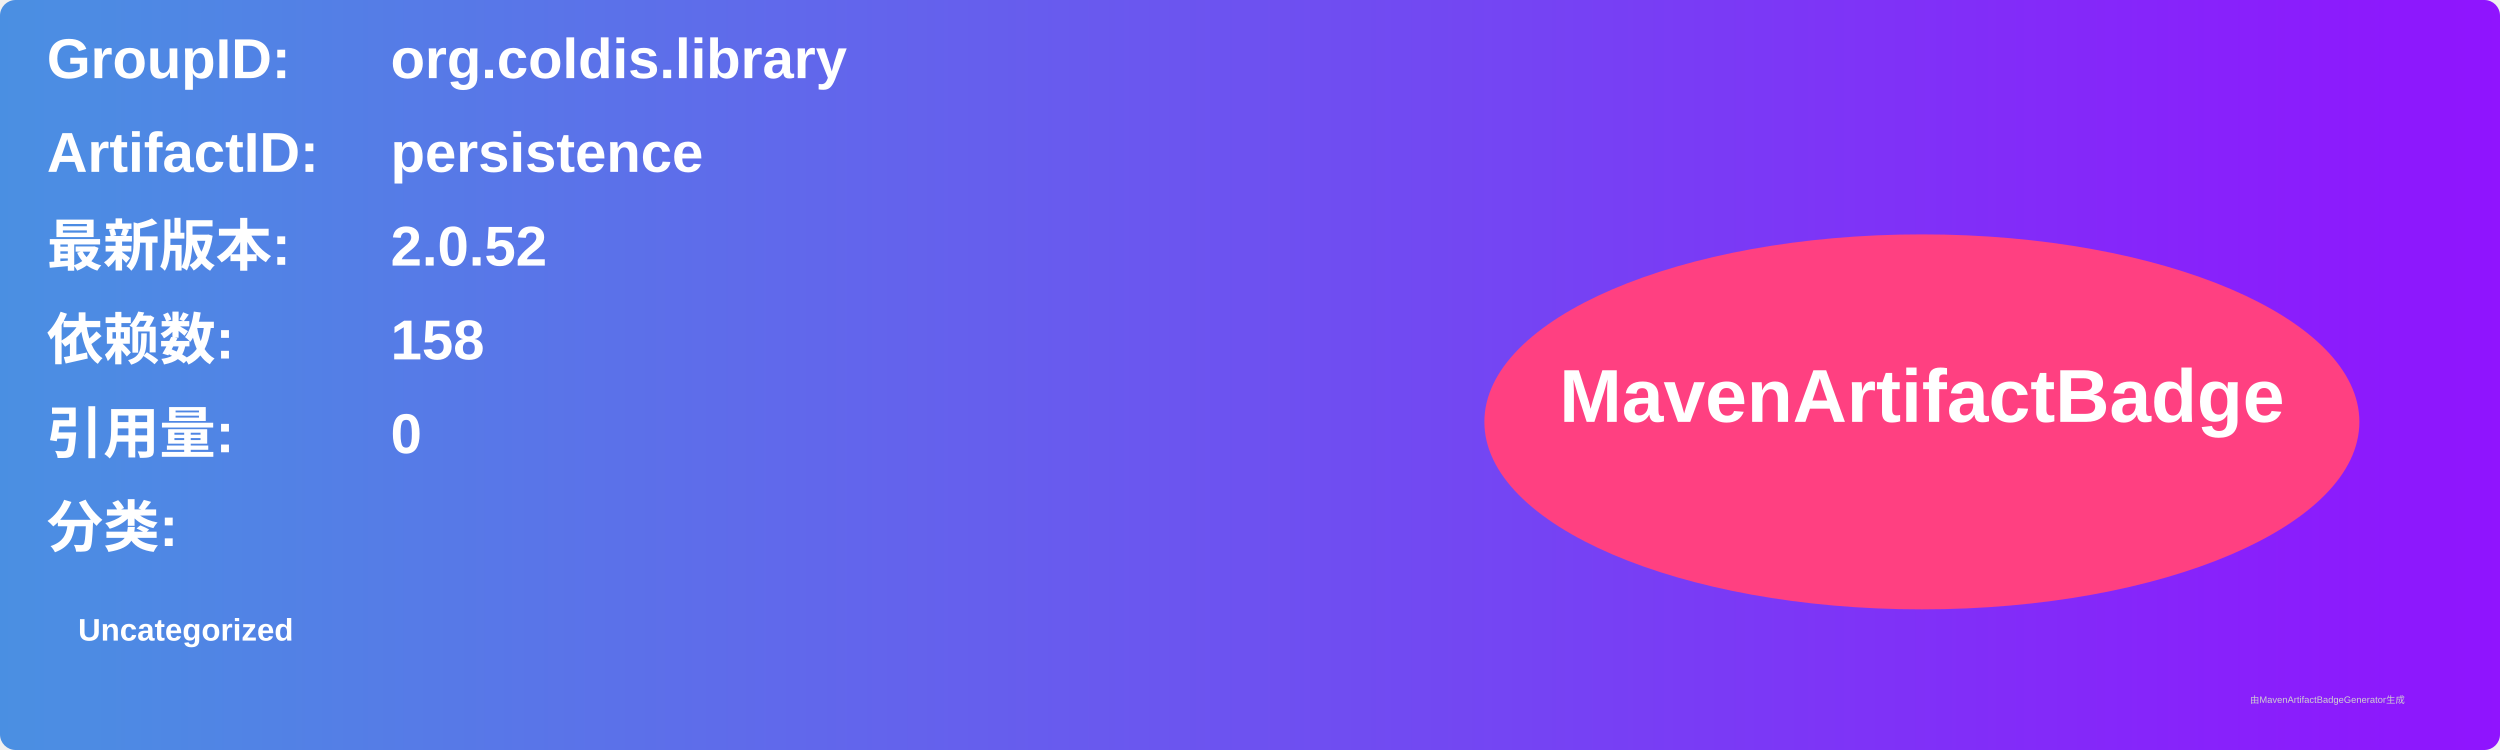
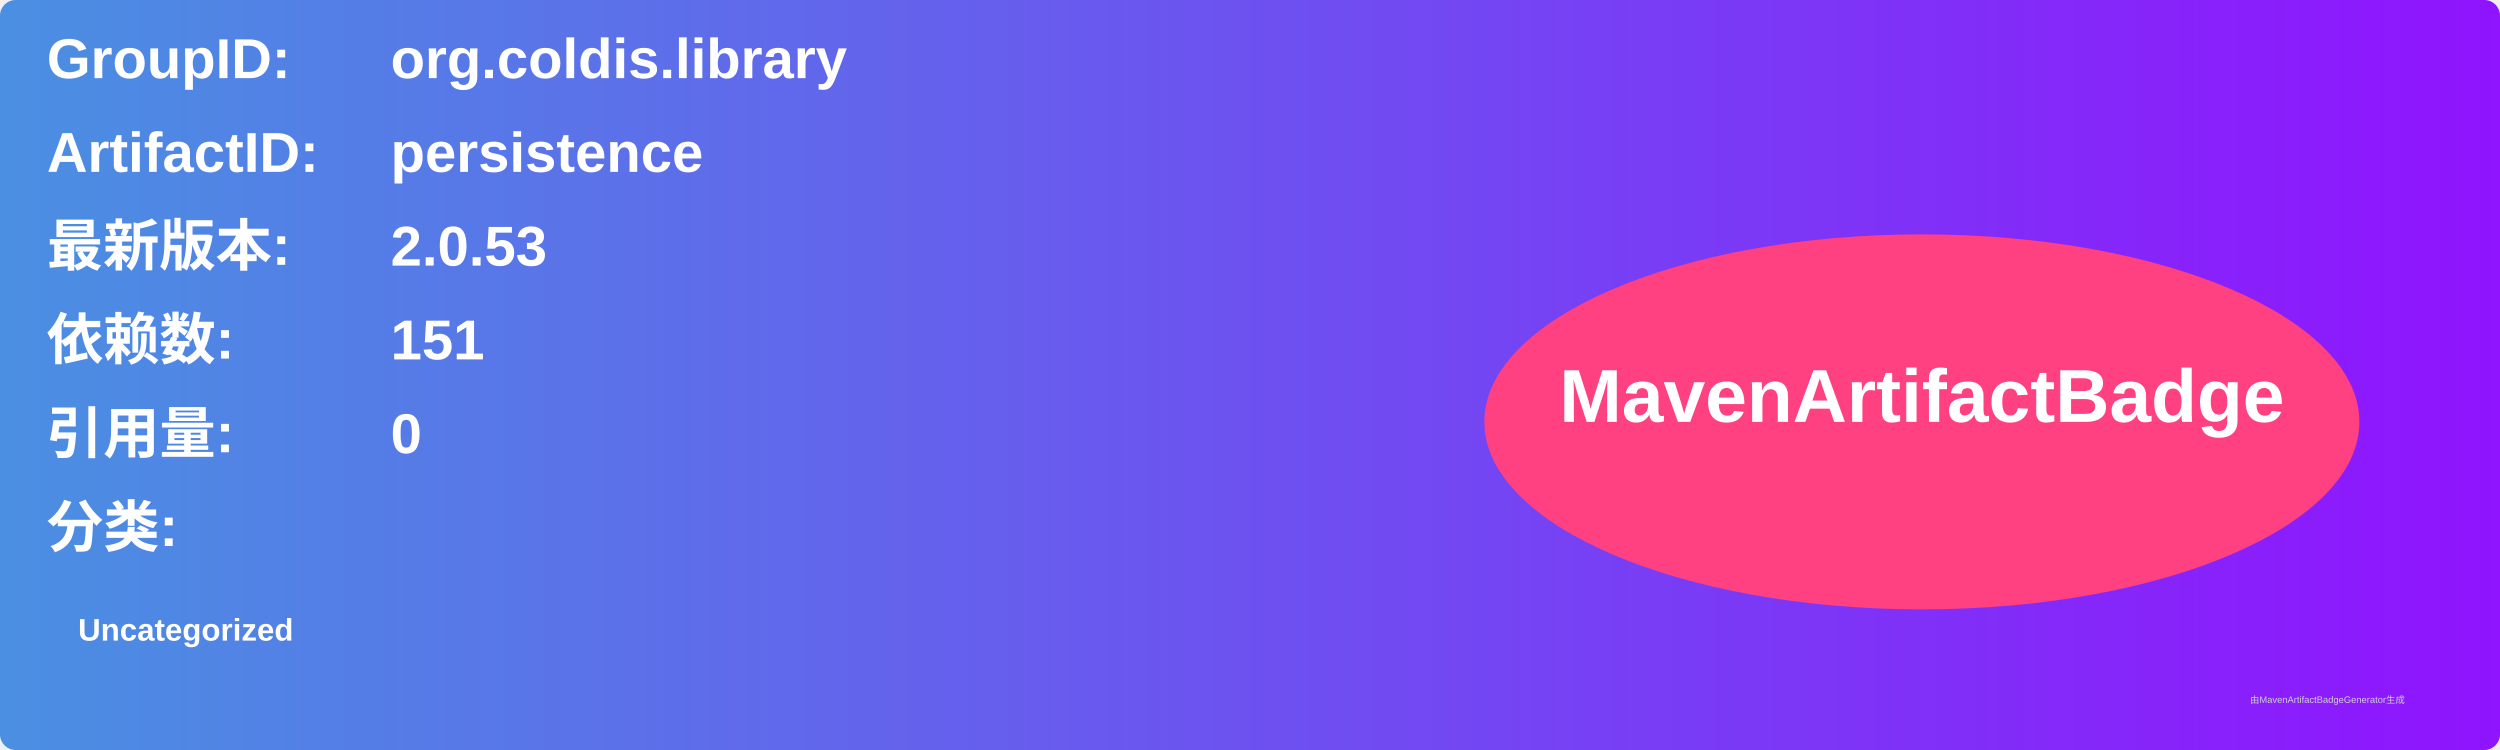
<svg xmlns="http://www.w3.org/2000/svg" width="800" height="240" viewBox="0 0 800 240">
  <linearGradient id="grad" x1="0%" y1="0%" x2="100%" y2="0%">
    <stop offset="0%" stop-color="#4a90e2" />
    <stop offset="100%" stop-color="#9013fe" />
  </linearGradient>
  <rect width="100%" height="100%" rx="5" ry="5" fill="url(#grad)" />
  <g transform="translate(15, 15)">
    <text x="0" y="10" font-family="Arial" font-size="18" fill="white" font-weight="bold" width="260">GroupID:</text>
    <text x="110" y="10" font-family="Arial" font-size="18" fill="white" font-weight="bold" width="460">org.coldis.library</text>
    <text x="0" y="40" font-family="Arial" font-size="18" fill="white" font-weight="bold" width="260">ArtifactID:</text>
    <text x="110" y="40" font-family="Arial" font-size="18" fill="white" font-weight="bold" width="460">persistence</text>
    <text x="0" y="70" font-family="Arial" font-size="18" fill="white" font-weight="bold">最新版本:</text>
    <text x="110" y="70" font-family="Arial" font-size="18" fill="white" font-weight="bold">
-       <tspan font-weight="bold">2.0.52</tspan>
+       <tspan font-weight="bold">2.0.53</tspan>
    </text>
    <text x="0" y="100" font-family="Arial" font-size="18" fill="white" font-weight="bold">依赖数: </text>
    <text x="110" y="100" font-family="Arial" font-size="18" fill="white">
-       <tspan font-weight="bold">158</tspan>
+       <tspan font-weight="bold">151</tspan>
    </text>
    <text x="0" y="130" font-family="Arial" font-size="18" fill="white" font-weight="bold">引用量: </text>
    <text x="110" y="130" font-family="Arial" font-size="18" fill="white">
      <tspan font-weight="bold">0</tspan>
    </text>
    <text x="0" y="160" font-family="Arial" font-size="18" fill="white" font-weight="bold">分类:</text>
    <text x="10" y="190" font-family="Arial" font-size="10" fill="white">
      <tspan font-weight="bold">Uncategorized</tspan>
    </text>
    <ellipse cx="600" cy="120" rx="140" ry="60" fill="#ff4081" />
    <text x="600" y="120" text-anchor="middle" font-family="Arial" font-size="24" fill="white" font-weight="bold">MavenArtifactBadge</text>
  </g>
  <text x="720" y="225" font-family="Arial" font-size="3" fill="#d0d0d0">由MavenArtifactBadgeGenerator生成</text>
</svg>
